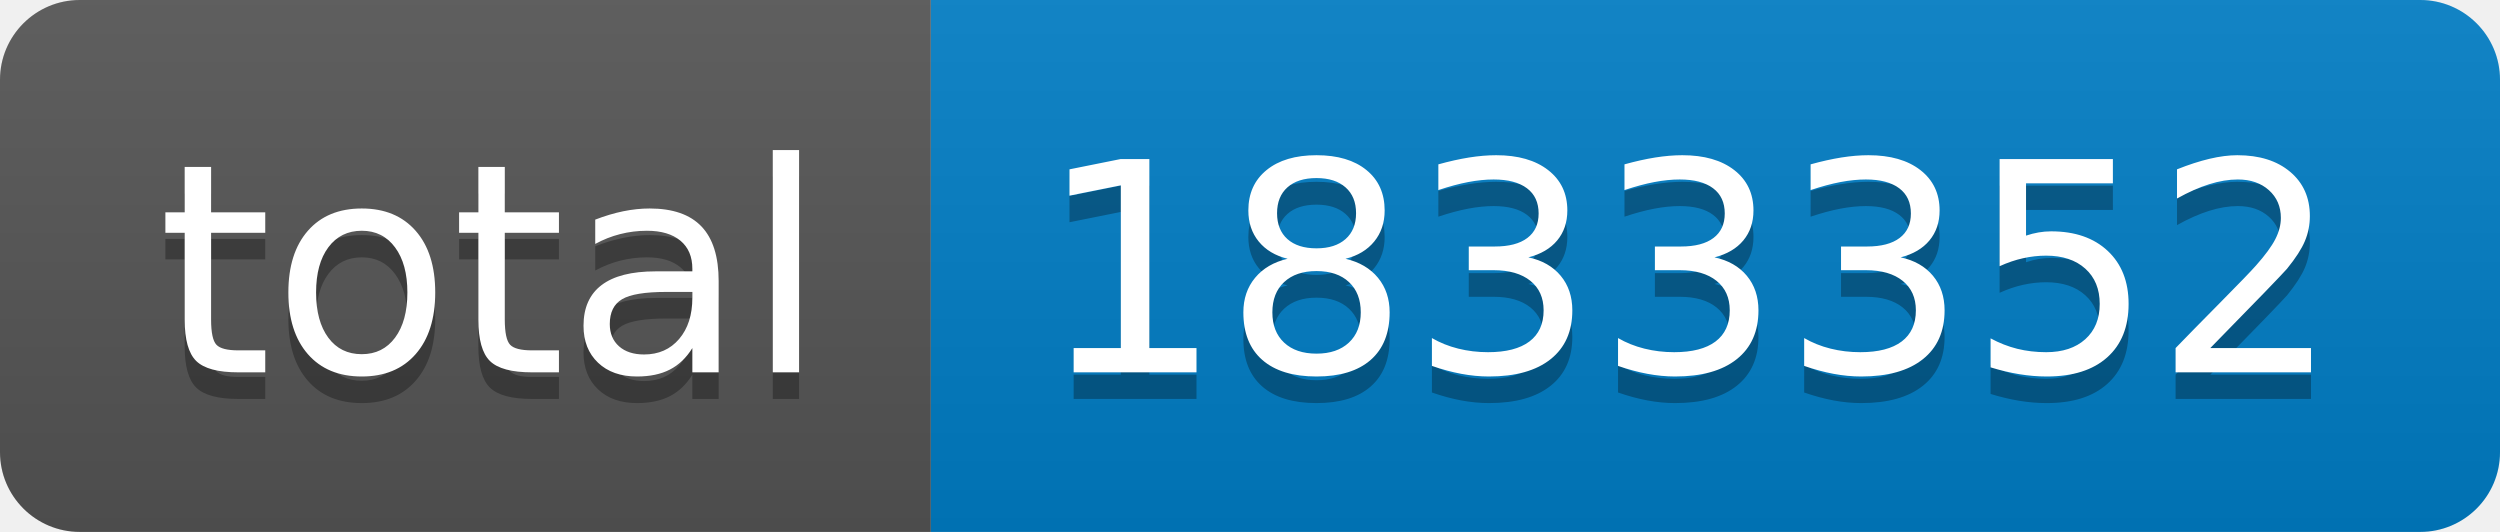
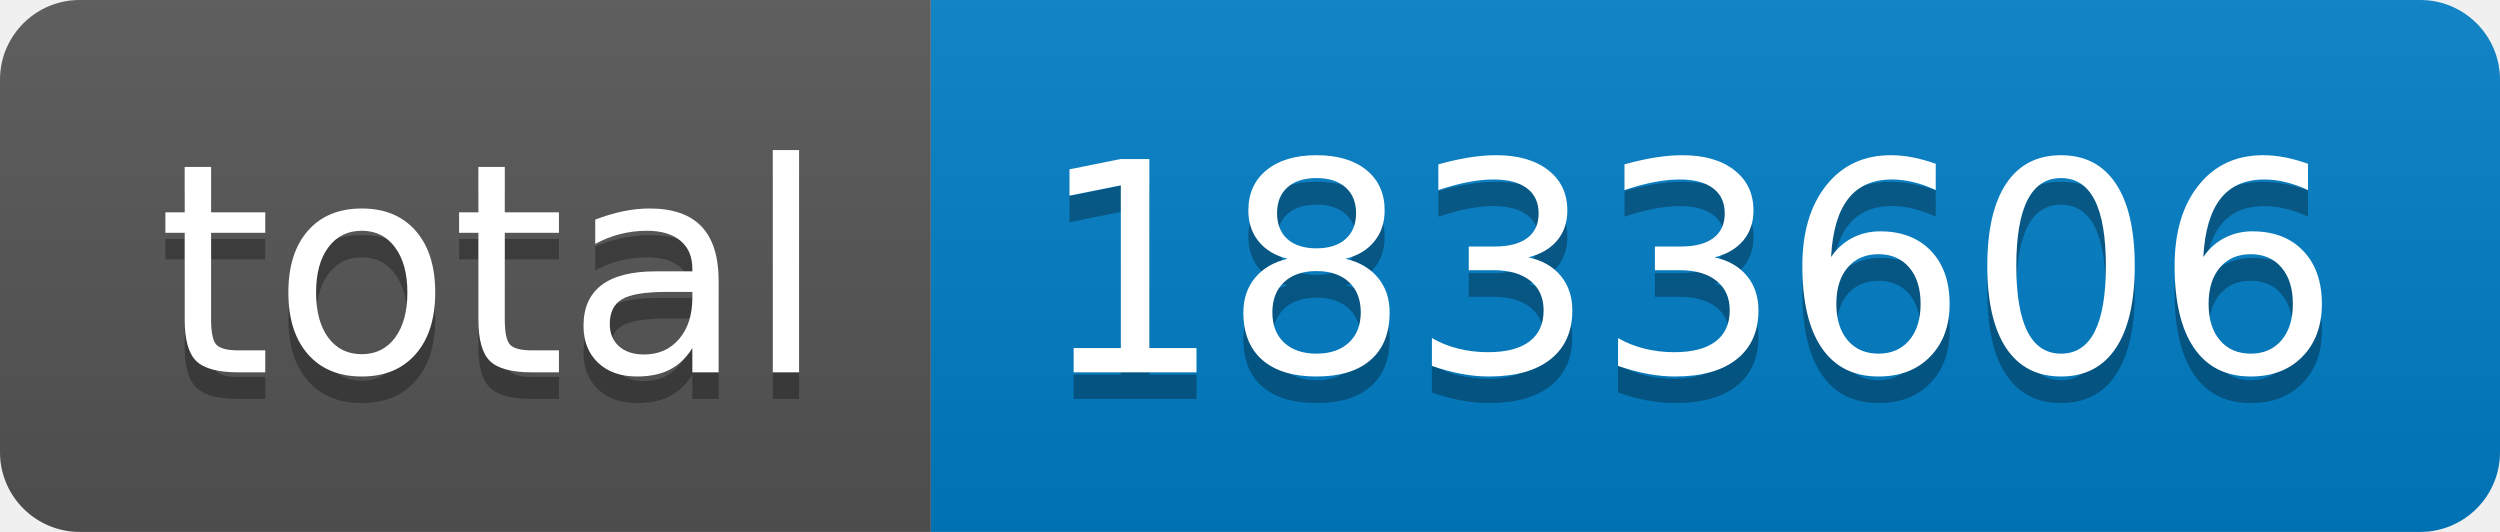
- <svg xmlns="http://www.w3.org/2000/svg" width="94" height="20" role="img" aria-label="total: 1833352">
+ <svg xmlns="http://www.w3.org/2000/svg" width="94" height="20" role="img" aria-label="total: 1833606">
  <linearGradient id="s" x2="0" y2="100%">
    <stop offset="0" stop-color="#bbb" stop-opacity=".1" />
    <stop offset="1" stop-opacity=".1" />
  </linearGradient>
  <clipPath id="r">
    <rect width="94" height="20" rx="3" fill="#fff" />
  </clipPath>
  <g clip-path="url(#r)">
    <rect width="35" height="20" fill="#555" />
    <rect x="35" width="59" height="20" fill="#007ec6" />
    <rect width="94" height="20" fill="url(#s)" />
  </g>
  <g fill="#fff" text-anchor="middle" font-family="Verdana,Geneva,DejaVu Sans,sans-serif" text-rendering="geometricPrecision" font-size="110">
    <text aria-hidden="true" x="185" y="150" fill="#010101" fill-opacity=".3" transform="scale(.1)" textLength="250">total</text>
    <text x="185" y="140" transform="scale(.1)" fill="#fff" textLength="250">total</text>
-     <text aria-hidden="true" x="635" y="150" fill="#010101" fill-opacity=".3" transform="scale(.1)" textLength="490">1833352</text>
-     <text x="635" y="140" transform="scale(.1)" fill="#fff" textLength="490">1833352</text>
+     <text aria-hidden="true" x="635" y="150" fill="#010101" fill-opacity=".3" transform="scale(.1)" textLength="490">1833606</text>
+     <text x="635" y="140" transform="scale(.1)" fill="#fff" textLength="490">1833606</text>
  </g>
</svg>
